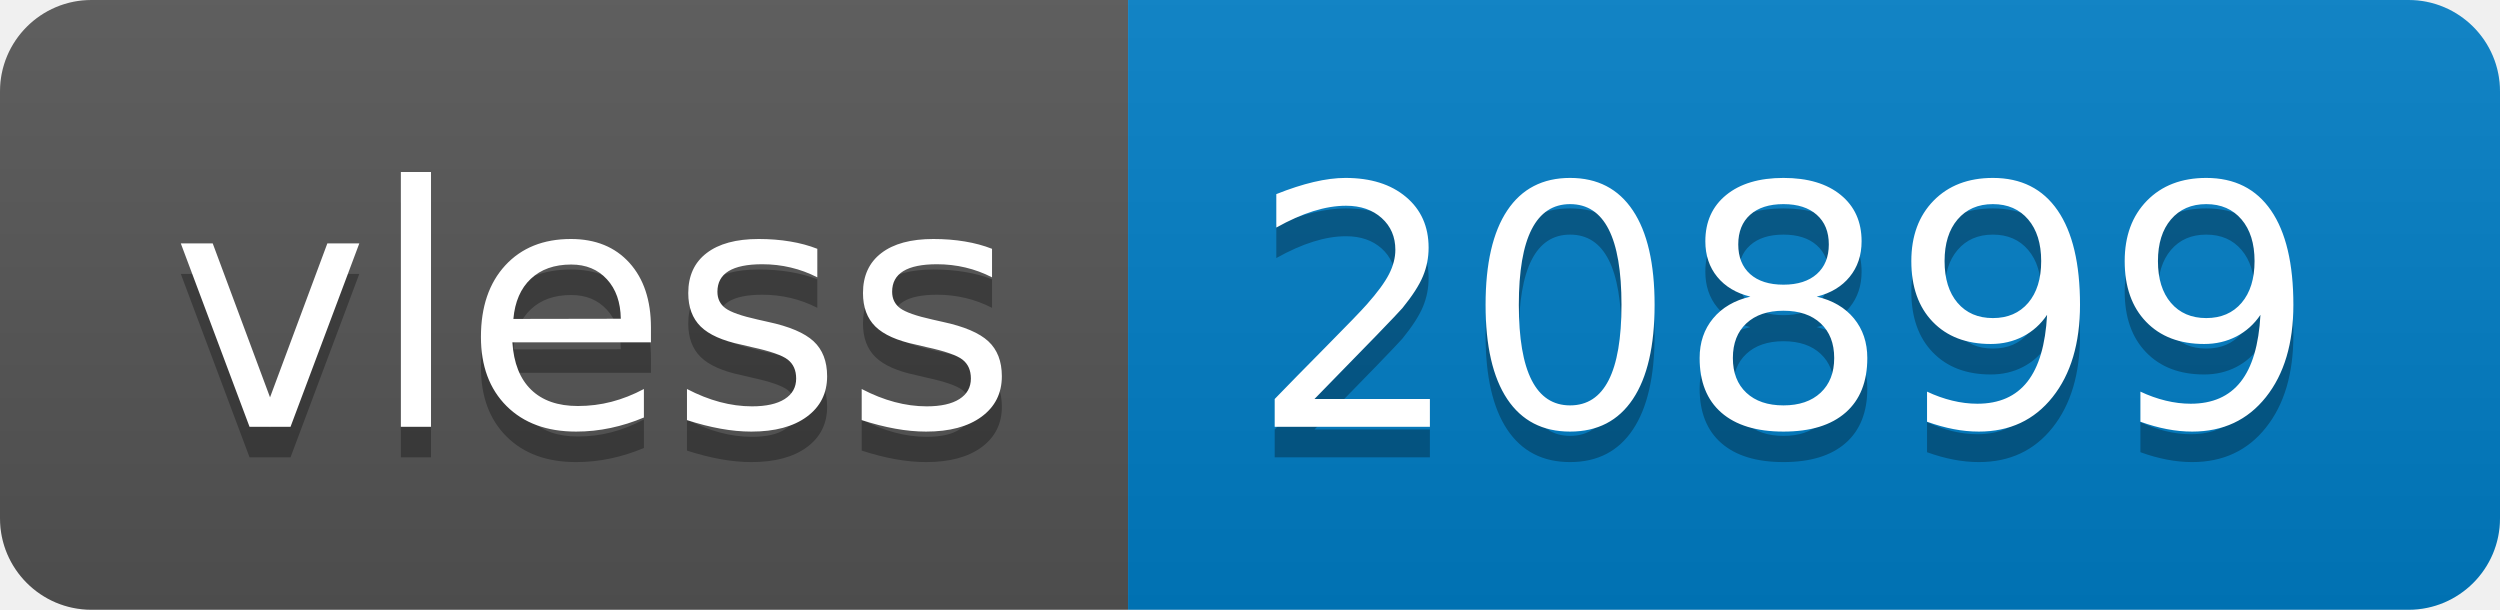
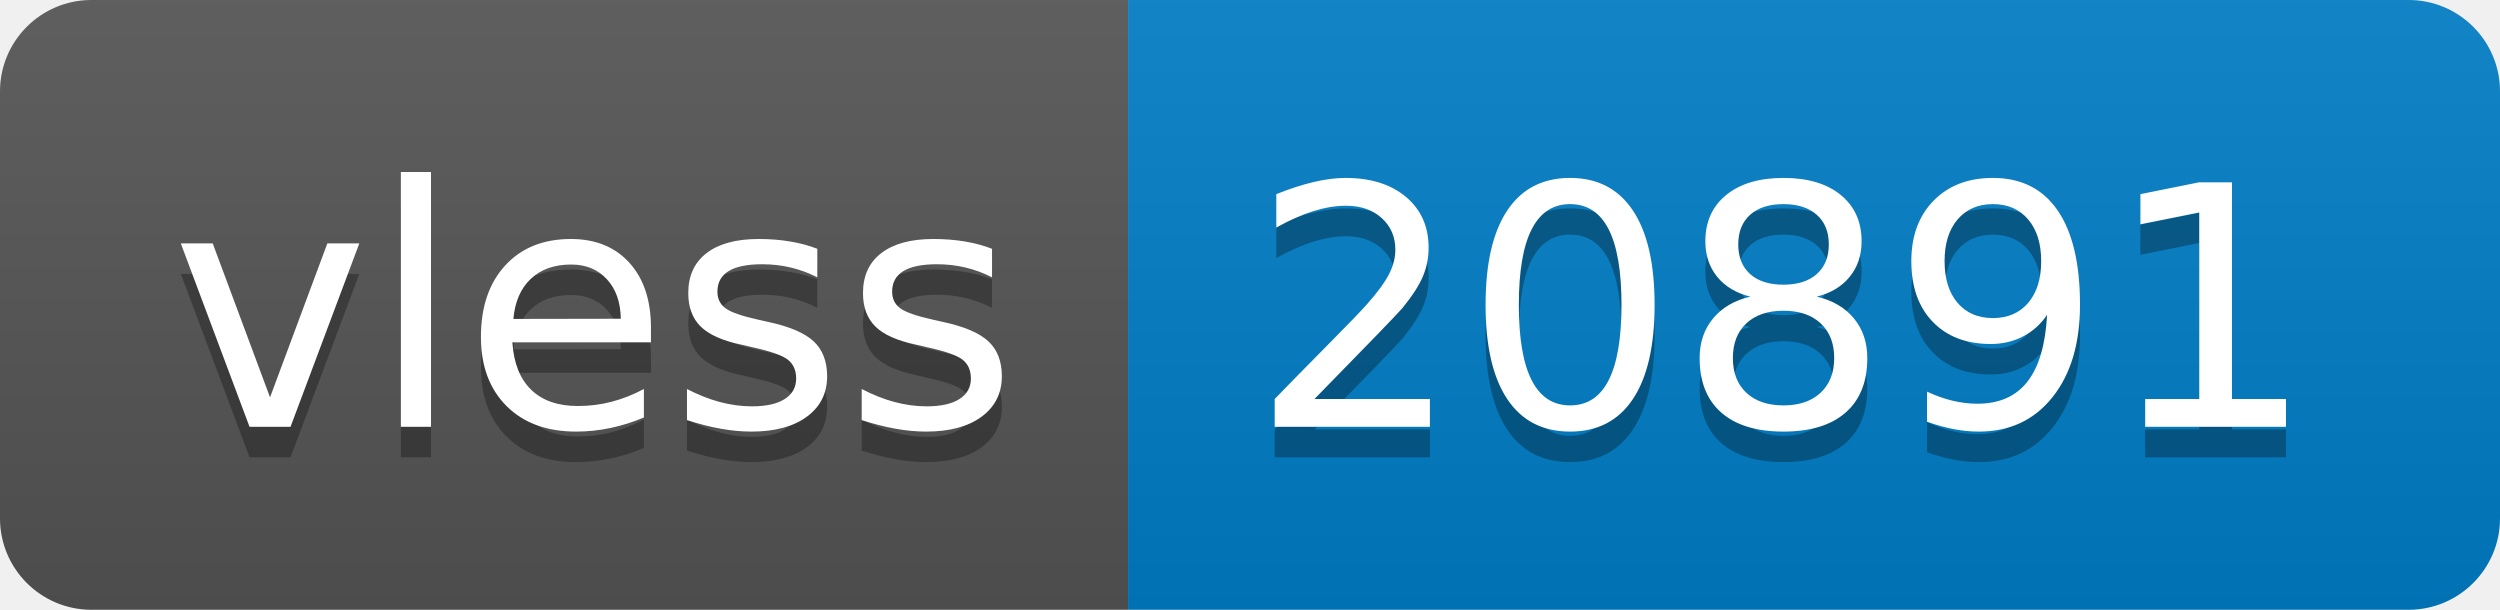
- <svg xmlns="http://www.w3.org/2000/svg" width="82" height="20" role="img" aria-label="vless: 20899">
+ <svg xmlns="http://www.w3.org/2000/svg" width="82" height="20" role="img" aria-label="vless: 20891">
  <linearGradient id="s" x2="0" y2="100%">
    <stop offset="0" stop-color="#bbb" stop-opacity=".1" />
    <stop offset="1" stop-opacity=".1" />
  </linearGradient>
  <clipPath id="r">
    <rect width="82" height="20" rx="3" fill="#fff" />
  </clipPath>
  <g clip-path="url(#r)">
    <rect width="37" height="20" fill="#555" />
    <rect x="37" width="45" height="20" fill="#007ec6" />
    <rect width="82" height="20" fill="url(#s)" />
  </g>
  <g fill="#fff" text-anchor="middle" font-family="Verdana,Geneva,DejaVu Sans,sans-serif" text-rendering="geometricPrecision" font-size="110">
    <text aria-hidden="true" x="195" y="150" fill="#010101" fill-opacity=".3" transform="scale(.1)" textLength="270">vless</text>
    <text x="195" y="140" transform="scale(.1)" fill="#fff" textLength="270">vless</text>
-     <text aria-hidden="true" x="585" y="150" fill="#010101" fill-opacity=".3" transform="scale(.1)" textLength="350">20899</text>
-     <text x="585" y="140" transform="scale(.1)" fill="#fff" textLength="350">20899</text>
+     <text aria-hidden="true" x="585" y="150" fill="#010101" fill-opacity=".3" transform="scale(.1)" textLength="350">20891</text>
+     <text x="585" y="140" transform="scale(.1)" fill="#fff" textLength="350">20891</text>
  </g>
</svg>
